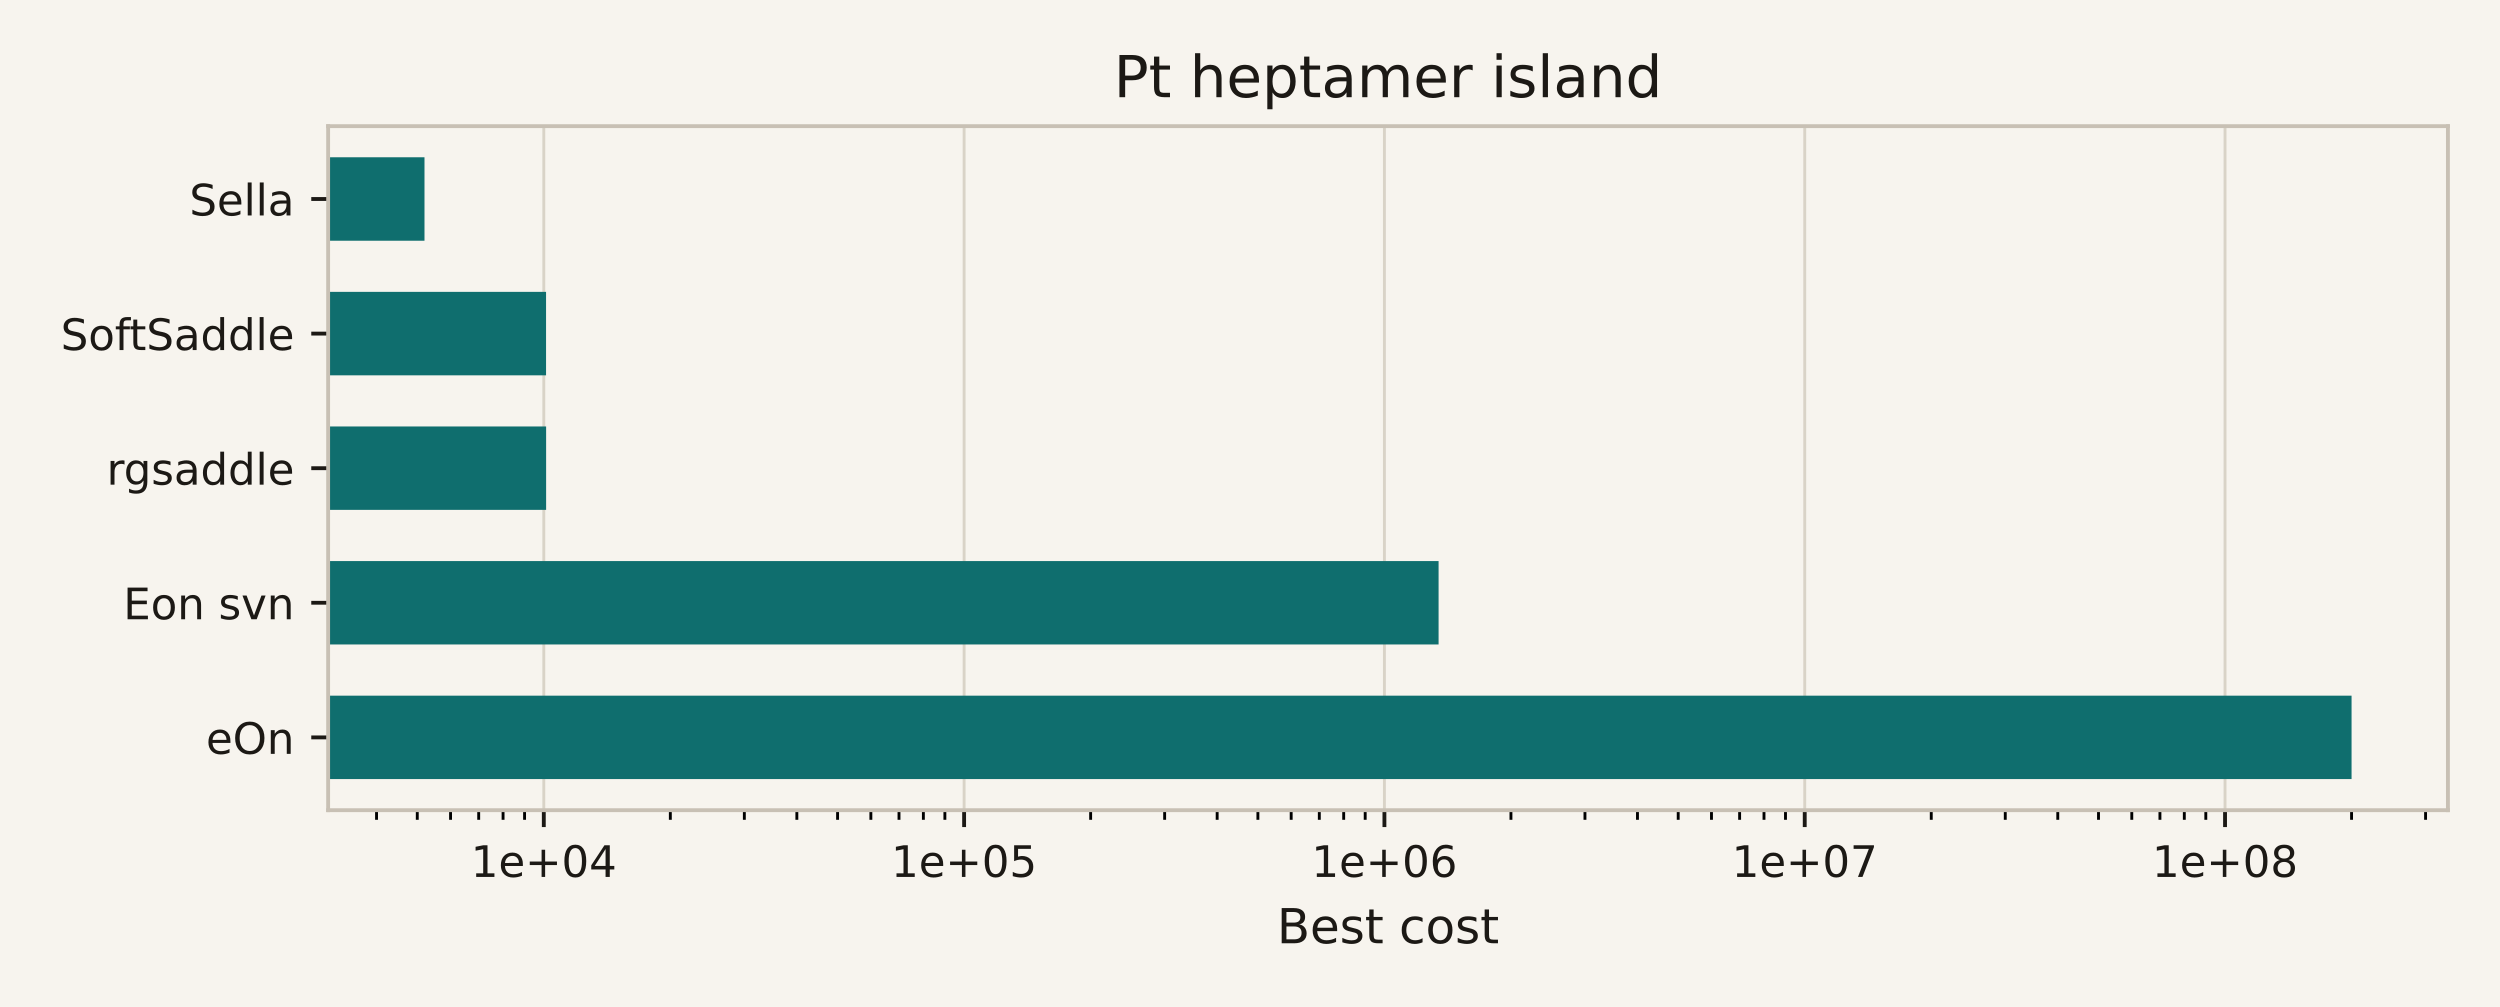
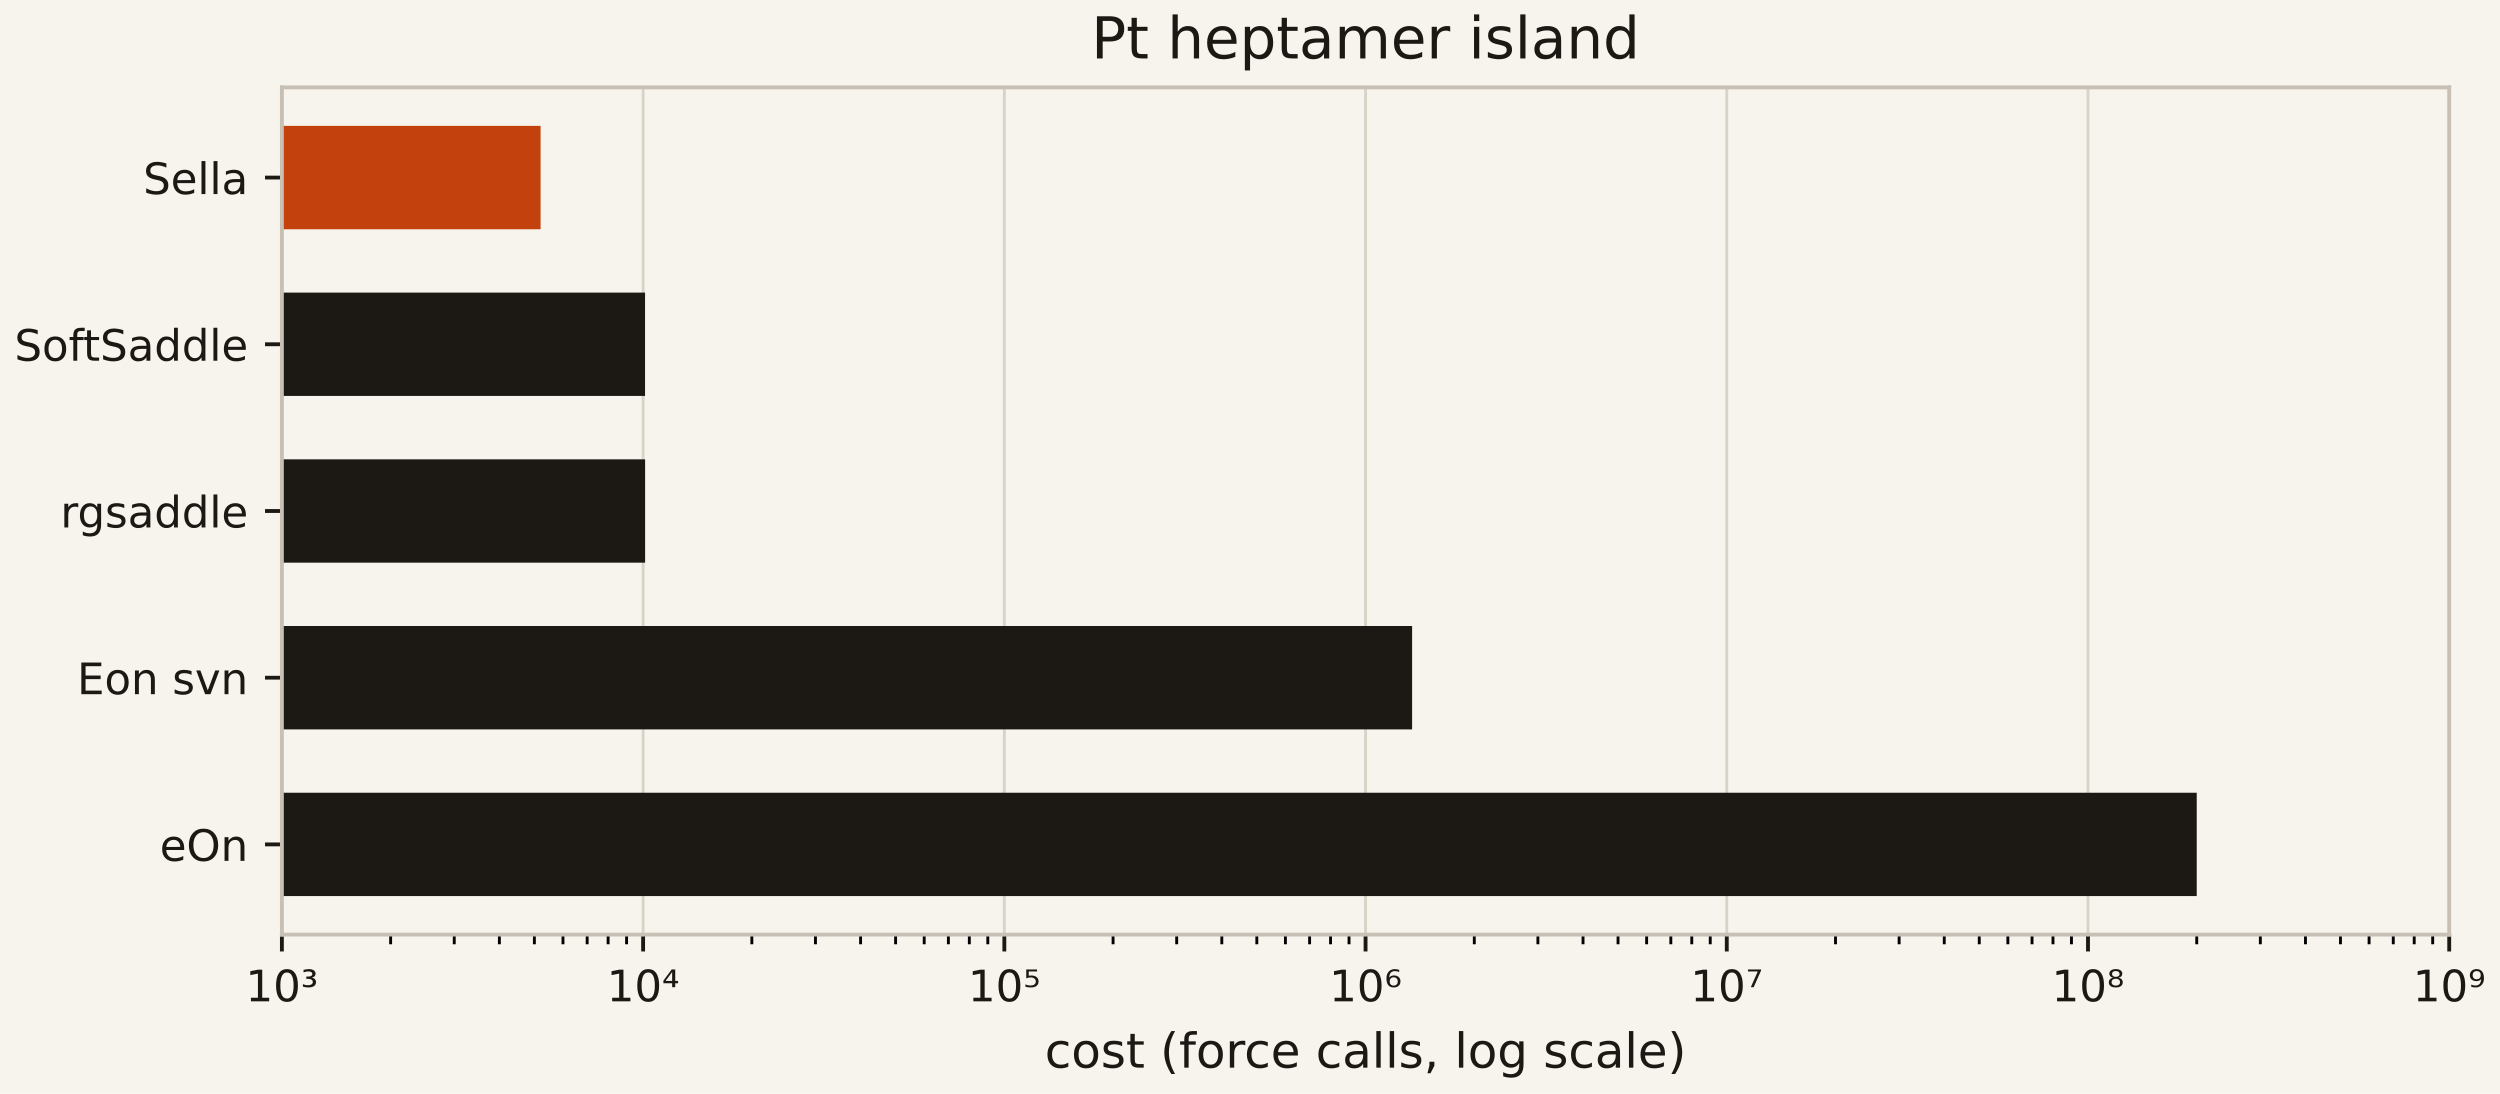
- <svg xmlns="http://www.w3.org/2000/svg" xmlns:xlink="http://www.w3.org/1999/xlink" width="518.4pt" height="208.8pt" viewBox="0 0 518.4 208.8" version="1.1">
+ <svg xmlns="http://www.w3.org/2000/svg" xmlns:xlink="http://www.w3.org/1999/xlink" width="518.4pt" height="226.8pt" viewBox="0 0 518.4 226.8" version="1.1">
  <defs>
    <style type="text/css">*{stroke-linejoin: round; stroke-linecap: butt}</style>
  </defs>
  <g id="figure_1">
    <g id="patch_1">
-       <path d="M 0 208.8  L 518.4 208.8  L 518.4 0  L 0 0  z " style="fill: #f7f4ee" />
+       <path d="M 0 226.8  L 518.4 226.8  L 518.4 0  L 0 0  z " style="fill: #f7f4ee" />
    </g>
    <g id="axes_1">
      <g id="patch_2">
-         <path d="M 68.043 168  L 507.6 168  L 507.6 26.16  L 68.043 26.16  z " style="fill: #f7f4ee" />
+         <path d="M 58.454 193.799  L 507.869 193.799  L 507.869 18.118  L 58.454 18.118  z " style="fill: #f7f4ee" />
      </g>
      <g id="matplotlib.axis_1">
        <g id="xtick_1">
          <g id="line2d_1">
-             <path d="M 112.762 168  L 112.762 26.16  " clip-path="url(#pc571953711)" style="fill: none; stroke: #d9d3c7; stroke-width: 0.6; stroke-linecap: square" />
+             <path d="M 58.454 193.799  L 58.454 18.118  " clip-path="url(#p9b6d218afb)" style="fill: none; stroke: #d9d3c7; stroke-width: 0.6; stroke-linecap: square" />
          </g>
          <g id="line2d_2">
            <defs>
              <path id="m0617ce4a32" d="M 0 0  L 0 3.5  " style="stroke: #1c1915; stroke-width: 0.8" />
            </defs>
            <g>
-               <use xlink:href="#m0617ce4a32" x="112.762" y="168" style="fill: #1c1915; stroke: #1c1915; stroke-width: 0.8" />
+               <use xlink:href="#m0617ce4a32" x="58.454" y="193.799" style="fill: #1c1915; stroke: #1c1915; stroke-width: 0.8" />
            </g>
          </g>
          <g id="text_1">
-             <text style="font-size: 9px; font-family: 'DejaVu Sans', 'Bitstream Vera Sans', 'Computer Modern Sans Serif', 'Lucida Grande', 'Verdana', 'Geneva', 'Lucid', 'Arial', 'Helvetica', 'Avant Garde', sans-serif; text-anchor: middle; fill: #1c1915" x="112.762" y="181.838" transform="rotate(-0 112.7624 181.8379)">1e+04</text>
+             <text style="font-size: 9px; font-family: 'DejaVu Sans', 'Bitstream Vera Sans', 'Computer Modern Sans Serif', 'Lucida Grande', 'Verdana', 'Geneva', 'Lucid', 'Arial', 'Helvetica', 'Avant Garde', sans-serif; text-anchor: middle; fill: #1c1915" x="58.454" y="207.637" transform="rotate(-0 58.45399 207.6369)">10³</text>
          </g>
        </g>
        <g id="xtick_2">
          <g id="line2d_3">
-             <path d="M 199.918 168  L 199.918 26.16  " clip-path="url(#pc571953711)" style="fill: none; stroke: #d9d3c7; stroke-width: 0.6; stroke-linecap: square" />
+             <path d="M 133.357 193.799  L 133.357 18.118  " clip-path="url(#p9b6d218afb)" style="fill: none; stroke: #d9d3c7; stroke-width: 0.6; stroke-linecap: square" />
          </g>
          <g id="line2d_4">
            <g>
-               <use xlink:href="#m0617ce4a32" x="199.918" y="168" style="fill: #1c1915; stroke: #1c1915; stroke-width: 0.8" />
+               <use xlink:href="#m0617ce4a32" x="133.357" y="193.799" style="fill: #1c1915; stroke: #1c1915; stroke-width: 0.8" />
            </g>
          </g>
          <g id="text_2">
-             <text style="font-size: 9px; font-family: 'DejaVu Sans', 'Bitstream Vera Sans', 'Computer Modern Sans Serif', 'Lucida Grande', 'Verdana', 'Geneva', 'Lucid', 'Arial', 'Helvetica', 'Avant Garde', sans-serif; text-anchor: middle; fill: #1c1915" x="199.918" y="181.838" transform="rotate(-0 199.9177 181.8379)">1e+05</text>
+             <text style="font-size: 9px; font-family: 'DejaVu Sans', 'Bitstream Vera Sans', 'Computer Modern Sans Serif', 'Lucida Grande', 'Verdana', 'Geneva', 'Lucid', 'Arial', 'Helvetica', 'Avant Garde', sans-serif; text-anchor: middle; fill: #1c1915" x="133.357" y="207.637" transform="rotate(-0 133.3565 207.6369)">10⁴</text>
          </g>
        </g>
        <g id="xtick_3">
          <g id="line2d_5">
-             <path d="M 287.073 168  L 287.073 26.16  " clip-path="url(#pc571953711)" style="fill: none; stroke: #d9d3c7; stroke-width: 0.6; stroke-linecap: square" />
+             <path d="M 208.259 193.799  L 208.259 18.118  " clip-path="url(#p9b6d218afb)" style="fill: none; stroke: #d9d3c7; stroke-width: 0.6; stroke-linecap: square" />
          </g>
          <g id="line2d_6">
            <g>
-               <use xlink:href="#m0617ce4a32" x="287.073" y="168" style="fill: #1c1915; stroke: #1c1915; stroke-width: 0.8" />
+               <use xlink:href="#m0617ce4a32" x="208.259" y="193.799" style="fill: #1c1915; stroke: #1c1915; stroke-width: 0.8" />
            </g>
          </g>
          <g id="text_3">
-             <text style="font-size: 9px; font-family: 'DejaVu Sans', 'Bitstream Vera Sans', 'Computer Modern Sans Serif', 'Lucida Grande', 'Verdana', 'Geneva', 'Lucid', 'Arial', 'Helvetica', 'Avant Garde', sans-serif; text-anchor: middle; fill: #1c1915" x="287.073" y="181.838" transform="rotate(-0 287.0731 181.8379)">1e+06</text>
+             <text style="font-size: 9px; font-family: 'DejaVu Sans', 'Bitstream Vera Sans', 'Computer Modern Sans Serif', 'Lucida Grande', 'Verdana', 'Geneva', 'Lucid', 'Arial', 'Helvetica', 'Avant Garde', sans-serif; text-anchor: middle; fill: #1c1915" x="208.259" y="207.637" transform="rotate(-0 208.2591 207.6369)">10⁵</text>
          </g>
        </g>
        <g id="xtick_4">
          <g id="line2d_7">
-             <path d="M 374.228 168  L 374.228 26.16  " clip-path="url(#pc571953711)" style="fill: none; stroke: #d9d3c7; stroke-width: 0.6; stroke-linecap: square" />
+             <path d="M 283.162 193.799  L 283.162 18.118  " clip-path="url(#p9b6d218afb)" style="fill: none; stroke: #d9d3c7; stroke-width: 0.6; stroke-linecap: square" />
          </g>
          <g id="line2d_8">
            <g>
-               <use xlink:href="#m0617ce4a32" x="374.228" y="168" style="fill: #1c1915; stroke: #1c1915; stroke-width: 0.8" />
+               <use xlink:href="#m0617ce4a32" x="283.162" y="193.799" style="fill: #1c1915; stroke: #1c1915; stroke-width: 0.8" />
            </g>
          </g>
          <g id="text_4">
-             <text style="font-size: 9px; font-family: 'DejaVu Sans', 'Bitstream Vera Sans', 'Computer Modern Sans Serif', 'Lucida Grande', 'Verdana', 'Geneva', 'Lucid', 'Arial', 'Helvetica', 'Avant Garde', sans-serif; text-anchor: middle; fill: #1c1915" x="374.228" y="181.838" transform="rotate(-0 374.2284 181.8379)">1e+07</text>
+             <text style="font-size: 9px; font-family: 'DejaVu Sans', 'Bitstream Vera Sans', 'Computer Modern Sans Serif', 'Lucida Grande', 'Verdana', 'Geneva', 'Lucid', 'Arial', 'Helvetica', 'Avant Garde', sans-serif; text-anchor: middle; fill: #1c1915" x="283.162" y="207.637" transform="rotate(-0 283.1616 207.6369)">10⁶</text>
          </g>
        </g>
        <g id="xtick_5">
          <g id="line2d_9">
-             <path d="M 461.384 168  L 461.384 26.16  " clip-path="url(#pc571953711)" style="fill: none; stroke: #d9d3c7; stroke-width: 0.6; stroke-linecap: square" />
+             <path d="M 358.064 193.799  L 358.064 18.118  " clip-path="url(#p9b6d218afb)" style="fill: none; stroke: #d9d3c7; stroke-width: 0.6; stroke-linecap: square" />
          </g>
          <g id="line2d_10">
            <g>
-               <use xlink:href="#m0617ce4a32" x="461.384" y="168" style="fill: #1c1915; stroke: #1c1915; stroke-width: 0.8" />
+               <use xlink:href="#m0617ce4a32" x="358.064" y="193.799" style="fill: #1c1915; stroke: #1c1915; stroke-width: 0.8" />
            </g>
          </g>
          <g id="text_5">
-             <text style="font-size: 9px; font-family: 'DejaVu Sans', 'Bitstream Vera Sans', 'Computer Modern Sans Serif', 'Lucida Grande', 'Verdana', 'Geneva', 'Lucid', 'Arial', 'Helvetica', 'Avant Garde', sans-serif; text-anchor: middle; fill: #1c1915" x="461.384" y="181.838" transform="rotate(-0 461.3837 181.8379)">1e+08</text>
+             <text style="font-size: 9px; font-family: 'DejaVu Sans', 'Bitstream Vera Sans', 'Computer Modern Sans Serif', 'Lucida Grande', 'Verdana', 'Geneva', 'Lucid', 'Arial', 'Helvetica', 'Avant Garde', sans-serif; text-anchor: middle; fill: #1c1915" x="358.064" y="207.637" transform="rotate(-0 358.0642 207.6369)">10⁷</text>
          </g>
        </g>
        <g id="xtick_6">
          <g id="line2d_11">
+             <path d="M 432.967 193.799  L 432.967 18.118  " clip-path="url(#p9b6d218afb)" style="fill: none; stroke: #d9d3c7; stroke-width: 0.6; stroke-linecap: square" />
+           </g>
+           <g id="line2d_12">
+             <g>
+               <use xlink:href="#m0617ce4a32" x="432.967" y="193.799" style="fill: #1c1915; stroke: #1c1915; stroke-width: 0.8" />
+             </g>
+           </g>
+           <g id="text_6">
+             <text style="font-size: 9px; font-family: 'DejaVu Sans', 'Bitstream Vera Sans', 'Computer Modern Sans Serif', 'Lucida Grande', 'Verdana', 'Geneva', 'Lucid', 'Arial', 'Helvetica', 'Avant Garde', sans-serif; text-anchor: middle; fill: #1c1915" x="432.967" y="207.637" transform="rotate(-0 432.9667 207.6369)">10⁸</text>
+           </g>
+         </g>
+         <g id="xtick_7">
+           <g id="line2d_13">
+             <path d="M 507.869 193.799  L 507.869 18.118  " clip-path="url(#p9b6d218afb)" style="fill: none; stroke: #d9d3c7; stroke-width: 0.6; stroke-linecap: square" />
+           </g>
+           <g id="line2d_14">
+             <g>
+               <use xlink:href="#m0617ce4a32" x="507.869" y="193.799" style="fill: #1c1915; stroke: #1c1915; stroke-width: 0.8" />
+             </g>
+           </g>
+           <g id="text_7">
+             <text style="font-size: 9px; font-family: 'DejaVu Sans', 'Bitstream Vera Sans', 'Computer Modern Sans Serif', 'Lucida Grande', 'Verdana', 'Geneva', 'Lucid', 'Arial', 'Helvetica', 'Avant Garde', sans-serif; text-anchor: middle; fill: #1c1915" x="507.869" y="207.637" transform="rotate(-0 507.8693 207.6369)">10⁹</text>
+           </g>
+         </g>
+         <g id="xtick_8">
+           <g id="line2d_15">
            <defs>
              <path id="mdd76fc2fa7" d="M 0 0  L 0 2  " style="stroke: #000000; stroke-width: 0.6" />
            </defs>
            <g>
-               <use xlink:href="#mdd76fc2fa7" x="78.08" y="168" style="stroke: #000000; stroke-width: 0.6" />
-             </g>
-           </g>
-         </g>
-         <g id="xtick_7">
-           <g id="line2d_12">
-             <g>
-               <use xlink:href="#mdd76fc2fa7" x="86.526" y="168" style="stroke: #000000; stroke-width: 0.6" />
-             </g>
-           </g>
-         </g>
-         <g id="xtick_8">
-           <g id="line2d_13">
-             <g>
-               <use xlink:href="#mdd76fc2fa7" x="93.427" y="168" style="stroke: #000000; stroke-width: 0.6" />
+               <use xlink:href="#mdd76fc2fa7" x="81.002" y="193.799" style="stroke: #000000; stroke-width: 0.6" />
            </g>
          </g>
        </g>
        <g id="xtick_9">
-           <g id="line2d_14">
-             <g>
-               <use xlink:href="#mdd76fc2fa7" x="99.262" y="168" style="stroke: #000000; stroke-width: 0.6" />
+           <g id="line2d_16">
+             <g>
+               <use xlink:href="#mdd76fc2fa7" x="94.192" y="193.799" style="stroke: #000000; stroke-width: 0.6" />
            </g>
          </g>
        </g>
        <g id="xtick_10">
-           <g id="line2d_15">
-             <g>
-               <use xlink:href="#mdd76fc2fa7" x="104.316" y="168" style="stroke: #000000; stroke-width: 0.6" />
+           <g id="line2d_17">
+             <g>
+               <use xlink:href="#mdd76fc2fa7" x="103.55" y="193.799" style="stroke: #000000; stroke-width: 0.6" />
            </g>
          </g>
        </g>
        <g id="xtick_11">
-           <g id="line2d_16">
-             <g>
-               <use xlink:href="#mdd76fc2fa7" x="108.774" y="168" style="stroke: #000000; stroke-width: 0.6" />
+           <g id="line2d_18">
+             <g>
+               <use xlink:href="#mdd76fc2fa7" x="110.809" y="193.799" style="stroke: #000000; stroke-width: 0.6" />
            </g>
          </g>
        </g>
        <g id="xtick_12">
-           <g id="line2d_17">
-             <g>
-               <use xlink:href="#mdd76fc2fa7" x="138.999" y="168" style="stroke: #000000; stroke-width: 0.6" />
+           <g id="line2d_19">
+             <g>
+               <use xlink:href="#mdd76fc2fa7" x="116.74" y="193.799" style="stroke: #000000; stroke-width: 0.6" />
            </g>
          </g>
        </g>
        <g id="xtick_13">
-           <g id="line2d_18">
-             <g>
-               <use xlink:href="#mdd76fc2fa7" x="154.346" y="168" style="stroke: #000000; stroke-width: 0.6" />
+           <g id="line2d_20">
+             <g>
+               <use xlink:href="#mdd76fc2fa7" x="121.754" y="193.799" style="stroke: #000000; stroke-width: 0.6" />
            </g>
          </g>
        </g>
        <g id="xtick_14">
-           <g id="line2d_19">
-             <g>
-               <use xlink:href="#mdd76fc2fa7" x="165.235" y="168" style="stroke: #000000; stroke-width: 0.6" />
+           <g id="line2d_21">
+             <g>
+               <use xlink:href="#mdd76fc2fa7" x="126.098" y="193.799" style="stroke: #000000; stroke-width: 0.6" />
            </g>
          </g>
        </g>
        <g id="xtick_15">
-           <g id="line2d_20">
-             <g>
-               <use xlink:href="#mdd76fc2fa7" x="173.681" y="168" style="stroke: #000000; stroke-width: 0.6" />
+           <g id="line2d_22">
+             <g>
+               <use xlink:href="#mdd76fc2fa7" x="129.929" y="193.799" style="stroke: #000000; stroke-width: 0.6" />
            </g>
          </g>
        </g>
        <g id="xtick_16">
-           <g id="line2d_21">
-             <g>
-               <use xlink:href="#mdd76fc2fa7" x="180.582" y="168" style="stroke: #000000; stroke-width: 0.6" />
+           <g id="line2d_23">
+             <g>
+               <use xlink:href="#mdd76fc2fa7" x="155.904" y="193.799" style="stroke: #000000; stroke-width: 0.6" />
            </g>
          </g>
        </g>
        <g id="xtick_17">
-           <g id="line2d_22">
-             <g>
-               <use xlink:href="#mdd76fc2fa7" x="186.417" y="168" style="stroke: #000000; stroke-width: 0.6" />
+           <g id="line2d_24">
+             <g>
+               <use xlink:href="#mdd76fc2fa7" x="169.094" y="193.799" style="stroke: #000000; stroke-width: 0.6" />
            </g>
          </g>
        </g>
        <g id="xtick_18">
-           <g id="line2d_23">
-             <g>
-               <use xlink:href="#mdd76fc2fa7" x="191.471" y="168" style="stroke: #000000; stroke-width: 0.6" />
+           <g id="line2d_25">
+             <g>
+               <use xlink:href="#mdd76fc2fa7" x="178.452" y="193.799" style="stroke: #000000; stroke-width: 0.6" />
            </g>
          </g>
        </g>
        <g id="xtick_19">
-           <g id="line2d_24">
-             <g>
-               <use xlink:href="#mdd76fc2fa7" x="195.93" y="168" style="stroke: #000000; stroke-width: 0.6" />
+           <g id="line2d_26">
+             <g>
+               <use xlink:href="#mdd76fc2fa7" x="185.711" y="193.799" style="stroke: #000000; stroke-width: 0.6" />
            </g>
          </g>
        </g>
        <g id="xtick_20">
-           <g id="line2d_25">
-             <g>
-               <use xlink:href="#mdd76fc2fa7" x="226.154" y="168" style="stroke: #000000; stroke-width: 0.6" />
+           <g id="line2d_27">
+             <g>
+               <use xlink:href="#mdd76fc2fa7" x="191.642" y="193.799" style="stroke: #000000; stroke-width: 0.6" />
            </g>
          </g>
        </g>
        <g id="xtick_21">
-           <g id="line2d_26">
-             <g>
-               <use xlink:href="#mdd76fc2fa7" x="241.501" y="168" style="stroke: #000000; stroke-width: 0.6" />
+           <g id="line2d_28">
+             <g>
+               <use xlink:href="#mdd76fc2fa7" x="196.657" y="193.799" style="stroke: #000000; stroke-width: 0.6" />
            </g>
          </g>
        </g>
        <g id="xtick_22">
-           <g id="line2d_27">
-             <g>
-               <use xlink:href="#mdd76fc2fa7" x="252.39" y="168" style="stroke: #000000; stroke-width: 0.6" />
+           <g id="line2d_29">
+             <g>
+               <use xlink:href="#mdd76fc2fa7" x="201" y="193.799" style="stroke: #000000; stroke-width: 0.6" />
            </g>
          </g>
        </g>
        <g id="xtick_23">
-           <g id="line2d_28">
-             <g>
-               <use xlink:href="#mdd76fc2fa7" x="260.837" y="168" style="stroke: #000000; stroke-width: 0.6" />
+           <g id="line2d_30">
+             <g>
+               <use xlink:href="#mdd76fc2fa7" x="204.832" y="193.799" style="stroke: #000000; stroke-width: 0.6" />
            </g>
          </g>
        </g>
        <g id="xtick_24">
-           <g id="line2d_29">
-             <g>
-               <use xlink:href="#mdd76fc2fa7" x="267.738" y="168" style="stroke: #000000; stroke-width: 0.6" />
+           <g id="line2d_31">
+             <g>
+               <use xlink:href="#mdd76fc2fa7" x="230.807" y="193.799" style="stroke: #000000; stroke-width: 0.6" />
            </g>
          </g>
        </g>
        <g id="xtick_25">
-           <g id="line2d_30">
-             <g>
-               <use xlink:href="#mdd76fc2fa7" x="273.573" y="168" style="stroke: #000000; stroke-width: 0.6" />
+           <g id="line2d_32">
+             <g>
+               <use xlink:href="#mdd76fc2fa7" x="243.997" y="193.799" style="stroke: #000000; stroke-width: 0.6" />
            </g>
          </g>
        </g>
        <g id="xtick_26">
-           <g id="line2d_31">
-             <g>
-               <use xlink:href="#mdd76fc2fa7" x="278.627" y="168" style="stroke: #000000; stroke-width: 0.6" />
+           <g id="line2d_33">
+             <g>
+               <use xlink:href="#mdd76fc2fa7" x="253.355" y="193.799" style="stroke: #000000; stroke-width: 0.6" />
            </g>
          </g>
        </g>
        <g id="xtick_27">
-           <g id="line2d_32">
-             <g>
-               <use xlink:href="#mdd76fc2fa7" x="283.085" y="168" style="stroke: #000000; stroke-width: 0.6" />
+           <g id="line2d_34">
+             <g>
+               <use xlink:href="#mdd76fc2fa7" x="260.614" y="193.799" style="stroke: #000000; stroke-width: 0.6" />
            </g>
          </g>
        </g>
        <g id="xtick_28">
-           <g id="line2d_33">
-             <g>
-               <use xlink:href="#mdd76fc2fa7" x="313.309" y="168" style="stroke: #000000; stroke-width: 0.6" />
+           <g id="line2d_35">
+             <g>
+               <use xlink:href="#mdd76fc2fa7" x="266.545" y="193.799" style="stroke: #000000; stroke-width: 0.6" />
            </g>
          </g>
        </g>
        <g id="xtick_29">
-           <g id="line2d_34">
-             <g>
-               <use xlink:href="#mdd76fc2fa7" x="328.657" y="168" style="stroke: #000000; stroke-width: 0.6" />
+           <g id="line2d_36">
+             <g>
+               <use xlink:href="#mdd76fc2fa7" x="271.559" y="193.799" style="stroke: #000000; stroke-width: 0.6" />
            </g>
          </g>
        </g>
        <g id="xtick_30">
-           <g id="line2d_35">
-             <g>
-               <use xlink:href="#mdd76fc2fa7" x="339.546" y="168" style="stroke: #000000; stroke-width: 0.6" />
+           <g id="line2d_37">
+             <g>
+               <use xlink:href="#mdd76fc2fa7" x="275.903" y="193.799" style="stroke: #000000; stroke-width: 0.6" />
            </g>
          </g>
        </g>
        <g id="xtick_31">
-           <g id="line2d_36">
-             <g>
-               <use xlink:href="#mdd76fc2fa7" x="347.992" y="168" style="stroke: #000000; stroke-width: 0.6" />
+           <g id="line2d_38">
+             <g>
+               <use xlink:href="#mdd76fc2fa7" x="279.734" y="193.799" style="stroke: #000000; stroke-width: 0.6" />
            </g>
          </g>
        </g>
        <g id="xtick_32">
-           <g id="line2d_37">
-             <g>
-               <use xlink:href="#mdd76fc2fa7" x="354.893" y="168" style="stroke: #000000; stroke-width: 0.6" />
+           <g id="line2d_39">
+             <g>
+               <use xlink:href="#mdd76fc2fa7" x="305.71" y="193.799" style="stroke: #000000; stroke-width: 0.6" />
            </g>
          </g>
        </g>
        <g id="xtick_33">
-           <g id="line2d_38">
-             <g>
-               <use xlink:href="#mdd76fc2fa7" x="360.728" y="168" style="stroke: #000000; stroke-width: 0.6" />
+           <g id="line2d_40">
+             <g>
+               <use xlink:href="#mdd76fc2fa7" x="318.899" y="193.799" style="stroke: #000000; stroke-width: 0.6" />
            </g>
          </g>
        </g>
        <g id="xtick_34">
-           <g id="line2d_39">
-             <g>
-               <use xlink:href="#mdd76fc2fa7" x="365.782" y="168" style="stroke: #000000; stroke-width: 0.6" />
+           <g id="line2d_41">
+             <g>
+               <use xlink:href="#mdd76fc2fa7" x="328.257" y="193.799" style="stroke: #000000; stroke-width: 0.6" />
            </g>
          </g>
        </g>
        <g id="xtick_35">
-           <g id="line2d_40">
-             <g>
-               <use xlink:href="#mdd76fc2fa7" x="370.24" y="168" style="stroke: #000000; stroke-width: 0.6" />
+           <g id="line2d_42">
+             <g>
+               <use xlink:href="#mdd76fc2fa7" x="335.516" y="193.799" style="stroke: #000000; stroke-width: 0.6" />
            </g>
          </g>
        </g>
        <g id="xtick_36">
-           <g id="line2d_41">
-             <g>
-               <use xlink:href="#mdd76fc2fa7" x="400.465" y="168" style="stroke: #000000; stroke-width: 0.6" />
+           <g id="line2d_43">
+             <g>
+               <use xlink:href="#mdd76fc2fa7" x="341.447" y="193.799" style="stroke: #000000; stroke-width: 0.6" />
            </g>
          </g>
        </g>
        <g id="xtick_37">
-           <g id="line2d_42">
-             <g>
-               <use xlink:href="#mdd76fc2fa7" x="415.812" y="168" style="stroke: #000000; stroke-width: 0.6" />
+           <g id="line2d_44">
+             <g>
+               <use xlink:href="#mdd76fc2fa7" x="346.462" y="193.799" style="stroke: #000000; stroke-width: 0.6" />
            </g>
          </g>
        </g>
        <g id="xtick_38">
-           <g id="line2d_43">
-             <g>
-               <use xlink:href="#mdd76fc2fa7" x="426.701" y="168" style="stroke: #000000; stroke-width: 0.6" />
+           <g id="line2d_45">
+             <g>
+               <use xlink:href="#mdd76fc2fa7" x="350.805" y="193.799" style="stroke: #000000; stroke-width: 0.6" />
            </g>
          </g>
        </g>
        <g id="xtick_39">
-           <g id="line2d_44">
-             <g>
-               <use xlink:href="#mdd76fc2fa7" x="435.147" y="168" style="stroke: #000000; stroke-width: 0.6" />
+           <g id="line2d_46">
+             <g>
+               <use xlink:href="#mdd76fc2fa7" x="354.637" y="193.799" style="stroke: #000000; stroke-width: 0.6" />
            </g>
          </g>
        </g>
        <g id="xtick_40">
-           <g id="line2d_45">
-             <g>
-               <use xlink:href="#mdd76fc2fa7" x="442.048" y="168" style="stroke: #000000; stroke-width: 0.6" />
+           <g id="line2d_47">
+             <g>
+               <use xlink:href="#mdd76fc2fa7" x="380.612" y="193.799" style="stroke: #000000; stroke-width: 0.6" />
            </g>
          </g>
        </g>
        <g id="xtick_41">
-           <g id="line2d_46">
-             <g>
-               <use xlink:href="#mdd76fc2fa7" x="447.883" y="168" style="stroke: #000000; stroke-width: 0.6" />
+           <g id="line2d_48">
+             <g>
+               <use xlink:href="#mdd76fc2fa7" x="393.802" y="193.799" style="stroke: #000000; stroke-width: 0.6" />
            </g>
          </g>
        </g>
        <g id="xtick_42">
-           <g id="line2d_47">
-             <g>
-               <use xlink:href="#mdd76fc2fa7" x="452.938" y="168" style="stroke: #000000; stroke-width: 0.6" />
+           <g id="line2d_49">
+             <g>
+               <use xlink:href="#mdd76fc2fa7" x="403.16" y="193.799" style="stroke: #000000; stroke-width: 0.6" />
            </g>
          </g>
        </g>
        <g id="xtick_43">
-           <g id="line2d_48">
-             <g>
-               <use xlink:href="#mdd76fc2fa7" x="457.396" y="168" style="stroke: #000000; stroke-width: 0.6" />
+           <g id="line2d_50">
+             <g>
+               <use xlink:href="#mdd76fc2fa7" x="410.419" y="193.799" style="stroke: #000000; stroke-width: 0.6" />
            </g>
          </g>
        </g>
        <g id="xtick_44">
-           <g id="line2d_49">
-             <g>
-               <use xlink:href="#mdd76fc2fa7" x="487.62" y="168" style="stroke: #000000; stroke-width: 0.6" />
+           <g id="line2d_51">
+             <g>
+               <use xlink:href="#mdd76fc2fa7" x="416.35" y="193.799" style="stroke: #000000; stroke-width: 0.6" />
            </g>
          </g>
        </g>
        <g id="xtick_45">
-           <g id="line2d_50">
-             <g>
-               <use xlink:href="#mdd76fc2fa7" x="502.967" y="168" style="stroke: #000000; stroke-width: 0.6" />
-             </g>
-           </g>
-         </g>
-         <g id="text_6">
-           <text style="font-size: 10px; font-family: 'DejaVu Sans', 'Bitstream Vera Sans', 'Computer Modern Sans Serif', 'Lucida Grande', 'Verdana', 'Geneva', 'Lucid', 'Arial', 'Helvetica', 'Avant Garde', sans-serif; text-anchor: middle; fill: #1c1915" x="287.821" y="195.598" transform="rotate(-0 287.8213 195.5977)">Best cost</text>
+           <g id="line2d_52">
+             <g>
+               <use xlink:href="#mdd76fc2fa7" x="421.364" y="193.799" style="stroke: #000000; stroke-width: 0.6" />
+             </g>
+           </g>
+         </g>
+         <g id="xtick_46">
+           <g id="line2d_53">
+             <g>
+               <use xlink:href="#mdd76fc2fa7" x="425.708" y="193.799" style="stroke: #000000; stroke-width: 0.6" />
+             </g>
+           </g>
+         </g>
+         <g id="xtick_47">
+           <g id="line2d_54">
+             <g>
+               <use xlink:href="#mdd76fc2fa7" x="429.539" y="193.799" style="stroke: #000000; stroke-width: 0.6" />
+             </g>
+           </g>
+         </g>
+         <g id="xtick_48">
+           <g id="line2d_55">
+             <g>
+               <use xlink:href="#mdd76fc2fa7" x="455.515" y="193.799" style="stroke: #000000; stroke-width: 0.6" />
+             </g>
+           </g>
+         </g>
+         <g id="xtick_49">
+           <g id="line2d_56">
+             <g>
+               <use xlink:href="#mdd76fc2fa7" x="468.704" y="193.799" style="stroke: #000000; stroke-width: 0.6" />
+             </g>
+           </g>
+         </g>
+         <g id="xtick_50">
+           <g id="line2d_57">
+             <g>
+               <use xlink:href="#mdd76fc2fa7" x="478.063" y="193.799" style="stroke: #000000; stroke-width: 0.6" />
+             </g>
+           </g>
+         </g>
+         <g id="xtick_51">
+           <g id="line2d_58">
+             <g>
+               <use xlink:href="#mdd76fc2fa7" x="485.321" y="193.799" style="stroke: #000000; stroke-width: 0.6" />
+             </g>
+           </g>
+         </g>
+         <g id="xtick_52">
+           <g id="line2d_59">
+             <g>
+               <use xlink:href="#mdd76fc2fa7" x="491.252" y="193.799" style="stroke: #000000; stroke-width: 0.6" />
+             </g>
+           </g>
+         </g>
+         <g id="xtick_53">
+           <g id="line2d_60">
+             <g>
+               <use xlink:href="#mdd76fc2fa7" x="496.267" y="193.799" style="stroke: #000000; stroke-width: 0.6" />
+             </g>
+           </g>
+         </g>
+         <g id="xtick_54">
+           <g id="line2d_61">
+             <g>
+               <use xlink:href="#mdd76fc2fa7" x="500.61" y="193.799" style="stroke: #000000; stroke-width: 0.6" />
+             </g>
+           </g>
+         </g>
+         <g id="xtick_55">
+           <g id="line2d_62">
+             <g>
+               <use xlink:href="#mdd76fc2fa7" x="504.442" y="193.799" style="stroke: #000000; stroke-width: 0.6" />
+             </g>
+           </g>
+         </g>
+         <g id="text_8">
+           <text style="font-size: 10px; font-family: 'DejaVu Sans', 'Bitstream Vera Sans', 'Computer Modern Sans Serif', 'Lucida Grande', 'Verdana', 'Geneva', 'Lucid', 'Arial', 'Helvetica', 'Avant Garde', sans-serif; text-anchor: middle; fill: #1c1915" x="283.162" y="221.397" transform="rotate(-0 283.1616 221.3974)">cost (force calls, log scale)</text>
        </g>
      </g>
      <g id="matplotlib.axis_2">
        <g id="ytick_1">
-           <g id="line2d_51">
+           <g id="line2d_63">
            <defs>
              <path id="m97dde00479" d="M 0 0  L -3.5 0  " style="stroke: #1c1915; stroke-width: 0.8" />
            </defs>
            <g>
-               <use xlink:href="#m97dde00479" x="68.043" y="41.259" style="fill: #1c1915; stroke: #1c1915; stroke-width: 0.8" />
-             </g>
-           </g>
-           <g id="text_7">
-             <text style="font-size: 9px; font-family: 'DejaVu Sans', 'Bitstream Vera Sans', 'Computer Modern Sans Serif', 'Lucida Grande', 'Verdana', 'Geneva', 'Lucid', 'Arial', 'Helvetica', 'Avant Garde', sans-serif; text-anchor: end; fill: #1c1915" x="61.042" y="44.679" transform="rotate(-0 61.0425 44.67875)">Sella</text>
+               <use xlink:href="#m97dde00479" x="58.454" y="36.82" style="fill: #1c1915; stroke: #1c1915; stroke-width: 0.8" />
+             </g>
+           </g>
+           <g id="text_9">
+             <text style="font-size: 9px; font-family: 'DejaVu Sans', 'Bitstream Vera Sans', 'Computer Modern Sans Serif', 'Lucida Grande', 'Verdana', 'Geneva', 'Lucid', 'Arial', 'Helvetica', 'Avant Garde', sans-serif; text-anchor: end; fill: #1c1915" x="51.454" y="40.24" transform="rotate(-0 51.45399 40.23959)">Sella</text>
          </g>
        </g>
        <g id="ytick_2">
-           <g id="line2d_52">
-             <g>
-               <use xlink:href="#m97dde00479" x="68.043" y="69.17" style="fill: #1c1915; stroke: #1c1915; stroke-width: 0.8" />
-             </g>
-           </g>
-           <g id="text_8">
-             <text style="font-size: 9px; font-family: 'DejaVu Sans', 'Bitstream Vera Sans', 'Computer Modern Sans Serif', 'Lucida Grande', 'Verdana', 'Geneva', 'Lucid', 'Arial', 'Helvetica', 'Avant Garde', sans-serif; text-anchor: end; fill: #1c1915" x="61.042" y="72.589" transform="rotate(-0 61.0425 72.58903)">SoftSaddle</text>
+           <g id="line2d_64">
+             <g>
+               <use xlink:href="#m97dde00479" x="58.454" y="71.389" style="fill: #1c1915; stroke: #1c1915; stroke-width: 0.8" />
+             </g>
+           </g>
+           <g id="text_10">
+             <text style="font-size: 9px; font-family: 'DejaVu Sans', 'Bitstream Vera Sans', 'Computer Modern Sans Serif', 'Lucida Grande', 'Verdana', 'Geneva', 'Lucid', 'Arial', 'Helvetica', 'Avant Garde', sans-serif; text-anchor: end; fill: #1c1915" x="51.454" y="74.809" transform="rotate(-0 51.45399 74.80878)">SoftSaddle</text>
          </g>
        </g>
        <g id="ytick_3">
-           <g id="line2d_53">
-             <g>
-               <use xlink:href="#m97dde00479" x="68.043" y="97.08" style="fill: #1c1915; stroke: #1c1915; stroke-width: 0.8" />
-             </g>
-           </g>
-           <g id="text_9">
-             <text style="font-size: 9px; font-family: 'DejaVu Sans', 'Bitstream Vera Sans', 'Computer Modern Sans Serif', 'Lucida Grande', 'Verdana', 'Geneva', 'Lucid', 'Arial', 'Helvetica', 'Avant Garde', sans-serif; text-anchor: end; fill: #1c1915" x="61.042" y="100.499" transform="rotate(-0 61.0425 100.4993)">rgsaddle</text>
+           <g id="line2d_65">
+             <g>
+               <use xlink:href="#m97dde00479" x="58.454" y="105.959" style="fill: #1c1915; stroke: #1c1915; stroke-width: 0.8" />
+             </g>
+           </g>
+           <g id="text_11">
+             <text style="font-size: 9px; font-family: 'DejaVu Sans', 'Bitstream Vera Sans', 'Computer Modern Sans Serif', 'Lucida Grande', 'Verdana', 'Geneva', 'Lucid', 'Arial', 'Helvetica', 'Avant Garde', sans-serif; text-anchor: end; fill: #1c1915" x="51.454" y="109.378" transform="rotate(-0 51.45399 109.378)">rgsaddle</text>
          </g>
        </g>
        <g id="ytick_4">
-           <g id="line2d_54">
-             <g>
-               <use xlink:href="#m97dde00479" x="68.043" y="124.99" style="fill: #1c1915; stroke: #1c1915; stroke-width: 0.8" />
-             </g>
-           </g>
-           <g id="text_10">
-             <text style="font-size: 9px; font-family: 'DejaVu Sans', 'Bitstream Vera Sans', 'Computer Modern Sans Serif', 'Lucida Grande', 'Verdana', 'Geneva', 'Lucid', 'Arial', 'Helvetica', 'Avant Garde', sans-serif; text-anchor: end; fill: #1c1915" x="61.042" y="128.409" transform="rotate(-0 61.0425 128.4092)">Eon svn</text>
+           <g id="line2d_66">
+             <g>
+               <use xlink:href="#m97dde00479" x="58.454" y="140.528" style="fill: #1c1915; stroke: #1c1915; stroke-width: 0.8" />
+             </g>
+           </g>
+           <g id="text_12">
+             <text style="font-size: 9px; font-family: 'DejaVu Sans', 'Bitstream Vera Sans', 'Computer Modern Sans Serif', 'Lucida Grande', 'Verdana', 'Geneva', 'Lucid', 'Arial', 'Helvetica', 'Avant Garde', sans-serif; text-anchor: end; fill: #1c1915" x="51.454" y="143.947" transform="rotate(-0 51.45399 143.9468)">Eon svn</text>
          </g>
        </g>
        <g id="ytick_5">
-           <g id="line2d_55">
-             <g>
-               <use xlink:href="#m97dde00479" x="68.043" y="152.901" style="fill: #1c1915; stroke: #1c1915; stroke-width: 0.8" />
-             </g>
-           </g>
-           <g id="text_11">
-             <text style="font-size: 9px; font-family: 'DejaVu Sans', 'Bitstream Vera Sans', 'Computer Modern Sans Serif', 'Lucida Grande', 'Verdana', 'Geneva', 'Lucid', 'Arial', 'Helvetica', 'Avant Garde', sans-serif; text-anchor: end; fill: #1c1915" x="61.042" y="156.319" transform="rotate(-0 61.0425 156.3195)">eOn</text>
+           <g id="line2d_67">
+             <g>
+               <use xlink:href="#m97dde00479" x="58.454" y="175.097" style="fill: #1c1915; stroke: #1c1915; stroke-width: 0.8" />
+             </g>
+           </g>
+           <g id="text_13">
+             <text style="font-size: 9px; font-family: 'DejaVu Sans', 'Bitstream Vera Sans', 'Computer Modern Sans Serif', 'Lucida Grande', 'Verdana', 'Geneva', 'Lucid', 'Arial', 'Helvetica', 'Avant Garde', sans-serif; text-anchor: end; fill: #1c1915" x="51.454" y="178.516" transform="rotate(-0 51.45399 178.516)">eOn</text>
          </g>
        </g>
      </g>
      <g id="patch_3">
-         <path d="M -87391.198 32.607  L 88.022 32.607  L 88.022 49.912  L -87391.198 49.912  z " clip-path="url(#pc571953711)" style="fill: #0f6e6e" />
+         <path d="M 58.454 26.104  L 112.095 26.104  L 112.095 47.537  L 58.454 47.537  z " clip-path="url(#p9b6d218afb)" style="fill: #c2410c" />
      </g>
      <g id="patch_4">
-         <path d="M -87391.198 60.518  L 113.23 60.518  L 113.23 77.822  L -87391.198 77.822  z " clip-path="url(#pc571953711)" style="fill: #0f6e6e" />
+         <path d="M 58.454 60.673  L 133.758 60.673  L 133.758 82.106  L 58.454 82.106  z " clip-path="url(#p9b6d218afb)" style="fill: #1c1915" />
      </g>
      <g id="patch_5">
-         <path d="M -87391.198 88.428  L 113.244 88.428  L 113.244 105.732  L -87391.198 105.732  z " clip-path="url(#pc571953711)" style="fill: #0f6e6e" />
+         <path d="M 58.454 95.242  L 133.77 95.242  L 133.77 116.675  L 58.454 116.675  z " clip-path="url(#p9b6d218afb)" style="fill: #1c1915" />
      </g>
      <g id="patch_6">
-         <path d="M -87391.198 116.338  L 298.305 116.338  L 298.305 133.642  L -87391.198 133.642  z " clip-path="url(#pc571953711)" style="fill: #0f6e6e" />
+         <path d="M 58.454 129.811  L 292.815 129.811  L 292.815 151.244  L 58.454 151.244  z " clip-path="url(#p9b6d218afb)" style="fill: #1c1915" />
      </g>
      <g id="patch_7">
-         <path d="M -87391.198 144.248  L 487.62 144.248  L 487.62 161.553  L -87391.198 161.553  z " clip-path="url(#pc571953711)" style="fill: #0f6e6e" />
+         <path d="M 58.454 164.381  L 455.515 164.381  L 455.515 185.813  L 58.454 185.813  z " clip-path="url(#p9b6d218afb)" style="fill: #1c1915" />
      </g>
      <g id="patch_8">
-         <path d="M 68.043 168  L 68.043 26.16  " style="fill: none; stroke: #c8c0b4; stroke-width: 0.8; stroke-linejoin: miter; stroke-linecap: square" />
+         <path d="M 58.454 193.799  L 58.454 18.118  " style="fill: none; stroke: #c8c0b4; stroke-width: 0.8; stroke-linejoin: miter; stroke-linecap: square" />
      </g>
      <g id="patch_9">
-         <path d="M 507.6 168  L 507.6 26.16  " style="fill: none; stroke: #c8c0b4; stroke-width: 0.8; stroke-linejoin: miter; stroke-linecap: square" />
+         <path d="M 507.869 193.799  L 507.869 18.118  " style="fill: none; stroke: #c8c0b4; stroke-width: 0.8; stroke-linejoin: miter; stroke-linecap: square" />
      </g>
      <g id="patch_10">
-         <path d="M 68.043 168  L 507.6 168  " style="fill: none; stroke: #c8c0b4; stroke-width: 0.8; stroke-linejoin: miter; stroke-linecap: square" />
+         <path d="M 58.454 193.799  L 507.869 193.799  " style="fill: none; stroke: #c8c0b4; stroke-width: 0.8; stroke-linejoin: miter; stroke-linecap: square" />
      </g>
      <g id="patch_11">
-         <path d="M 68.043 26.16  L 507.6 26.16  " style="fill: none; stroke: #c8c0b4; stroke-width: 0.8; stroke-linejoin: miter; stroke-linecap: square" />
-       </g>
-       <g id="text_12">
-         <text style="font-size: 12px; font-family: 'DejaVu Sans', 'Bitstream Vera Sans', 'Computer Modern Sans Serif', 'Lucida Grande', 'Verdana', 'Geneva', 'Lucid', 'Arial', 'Helvetica', 'Avant Garde', sans-serif; text-anchor: middle; fill: #1c1915" x="287.821" y="20.16" transform="rotate(-0 287.8213 20.16)">Pt heptamer island</text>
+         <path d="M 58.454 18.118  L 507.869 18.118  " style="fill: none; stroke: #c8c0b4; stroke-width: 0.8; stroke-linejoin: miter; stroke-linecap: square" />
+       </g>
+       <g id="text_14">
+         <text style="font-size: 12px; font-family: 'DejaVu Sans', 'Bitstream Vera Sans', 'Computer Modern Sans Serif', 'Lucida Grande', 'Verdana', 'Geneva', 'Lucid', 'Arial', 'Helvetica', 'Avant Garde', sans-serif; text-anchor: middle; fill: #1c1915" x="283.162" y="12.118" transform="rotate(-0 283.1616 12.11837)">Pt heptamer island</text>
      </g>
    </g>
  </g>
  <defs>
-     <clipPath id="pc571953711">
-       <rect x="68.043" y="26.16" width="439.558" height="141.84" />
+     <clipPath id="p9b6d218afb">
+       <rect x="58.454" y="18.118" width="449.415" height="175.681" />
    </clipPath>
  </defs>
</svg>
